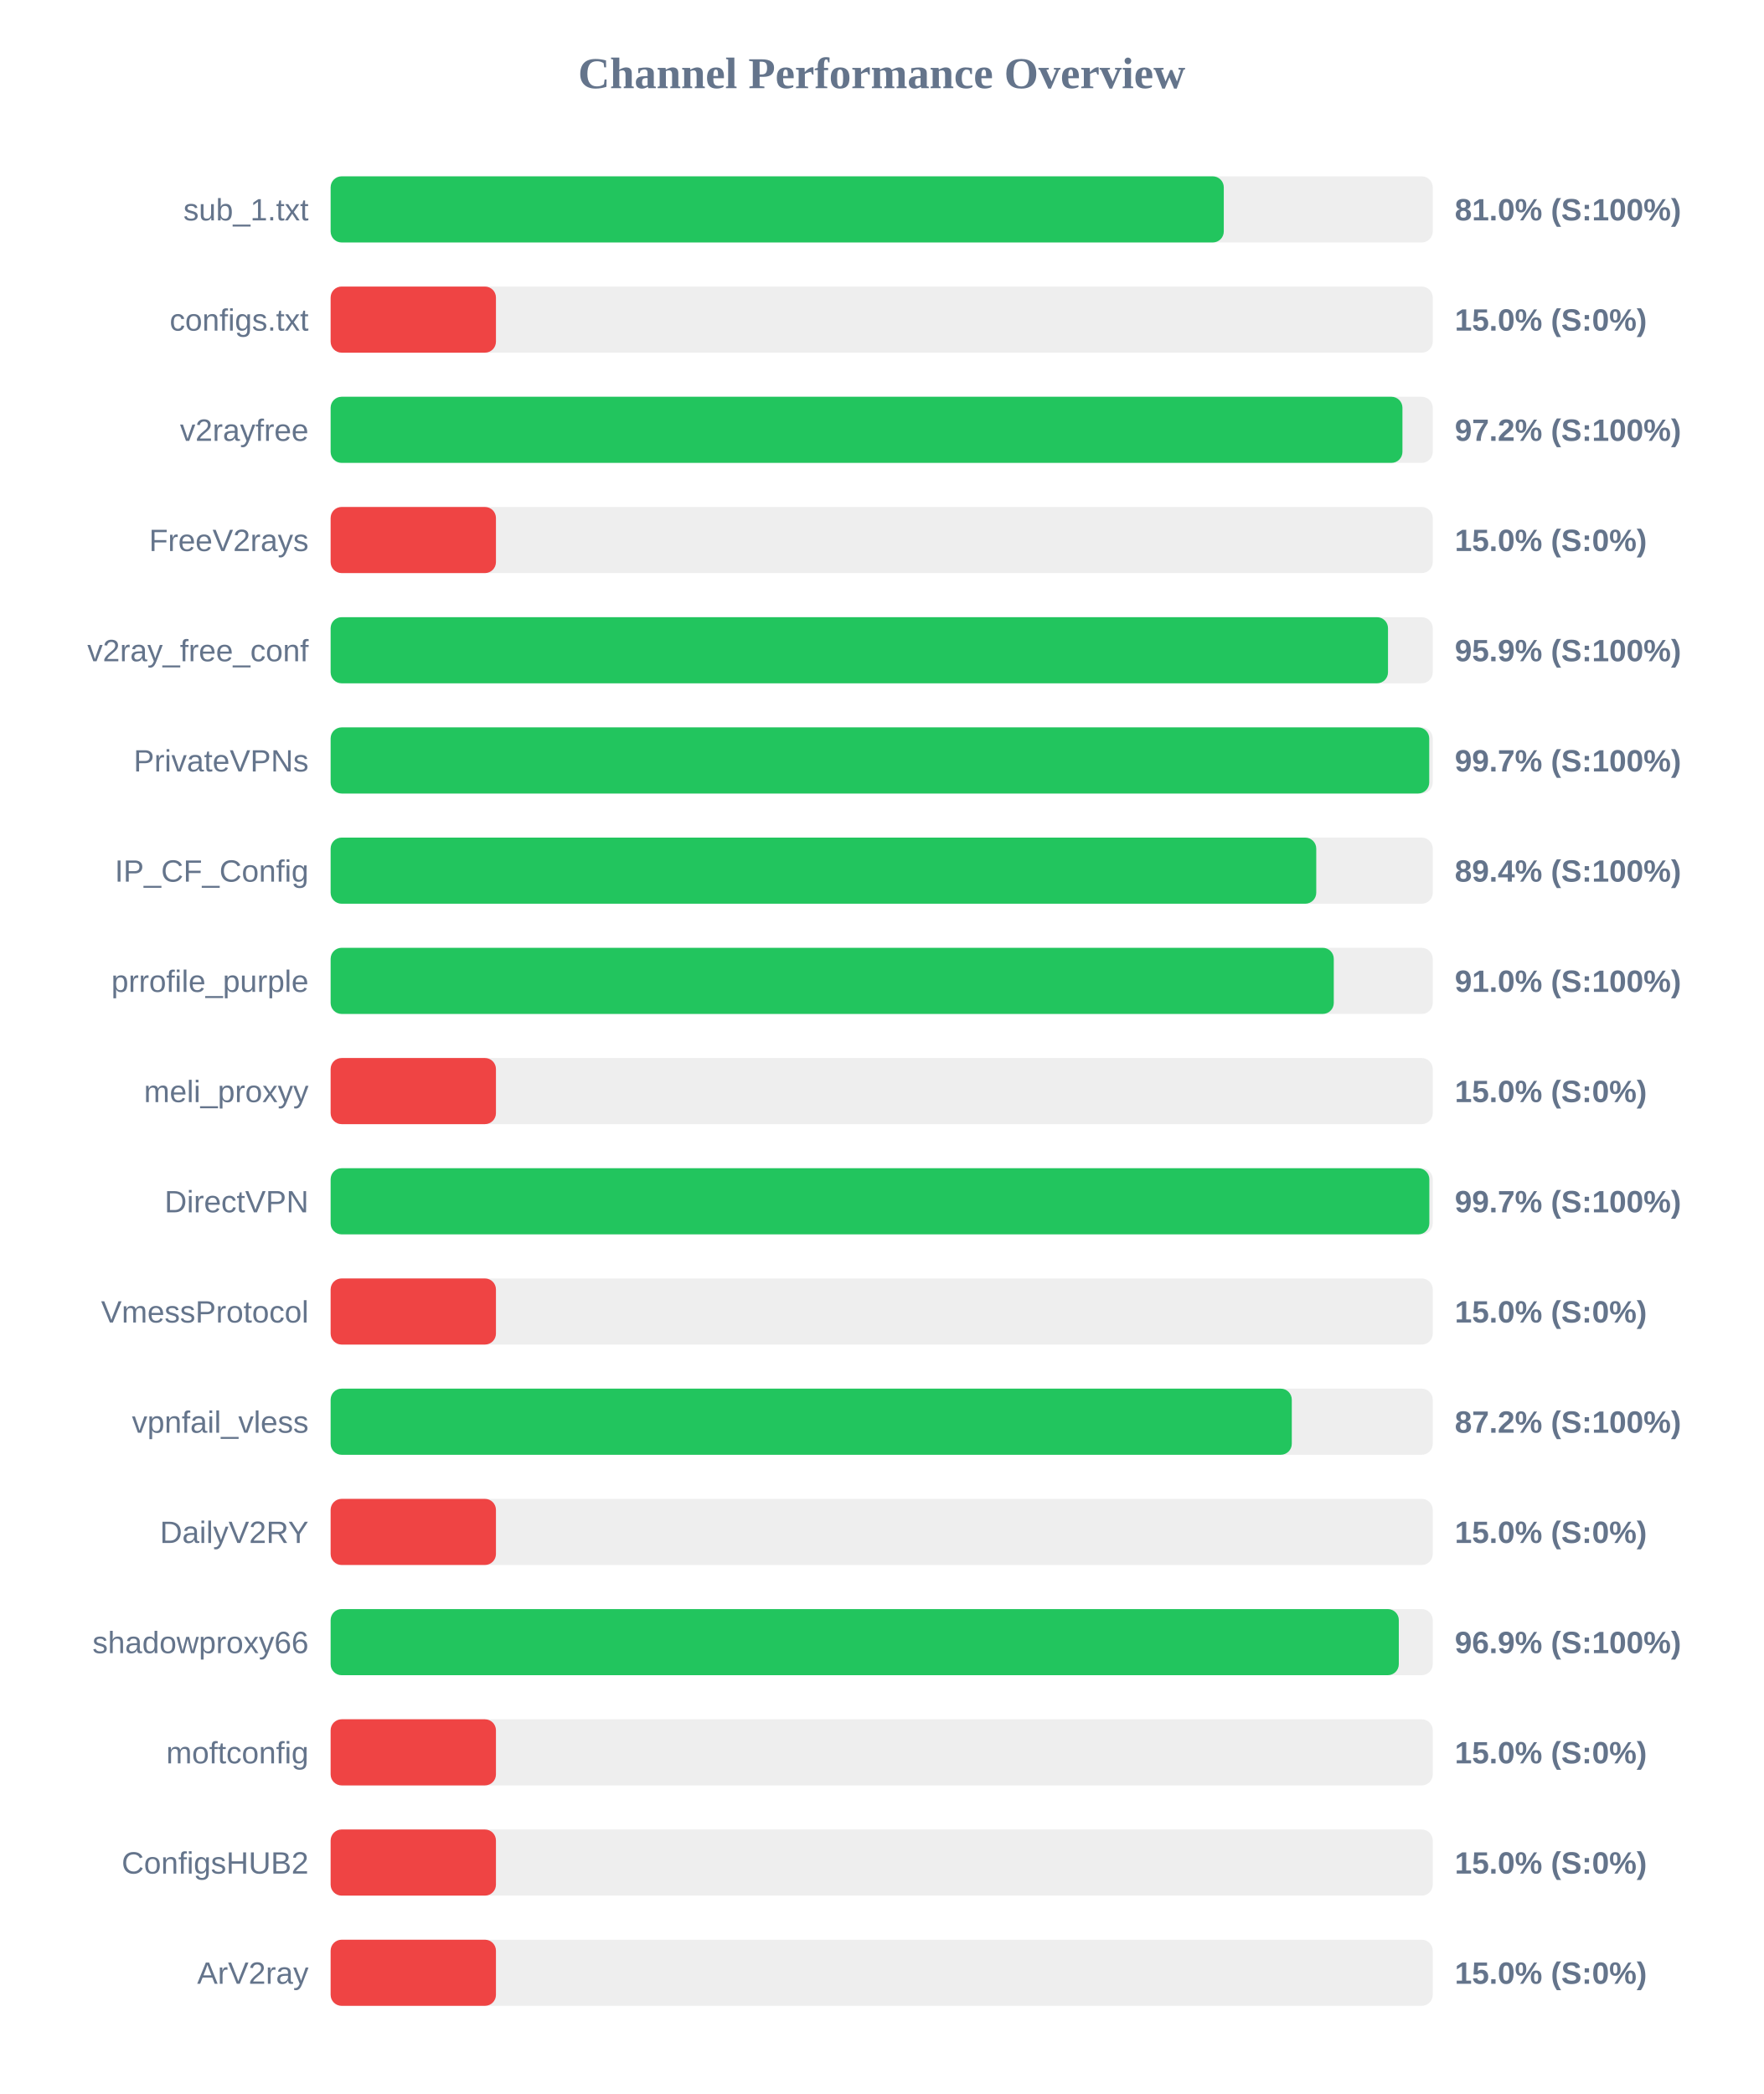
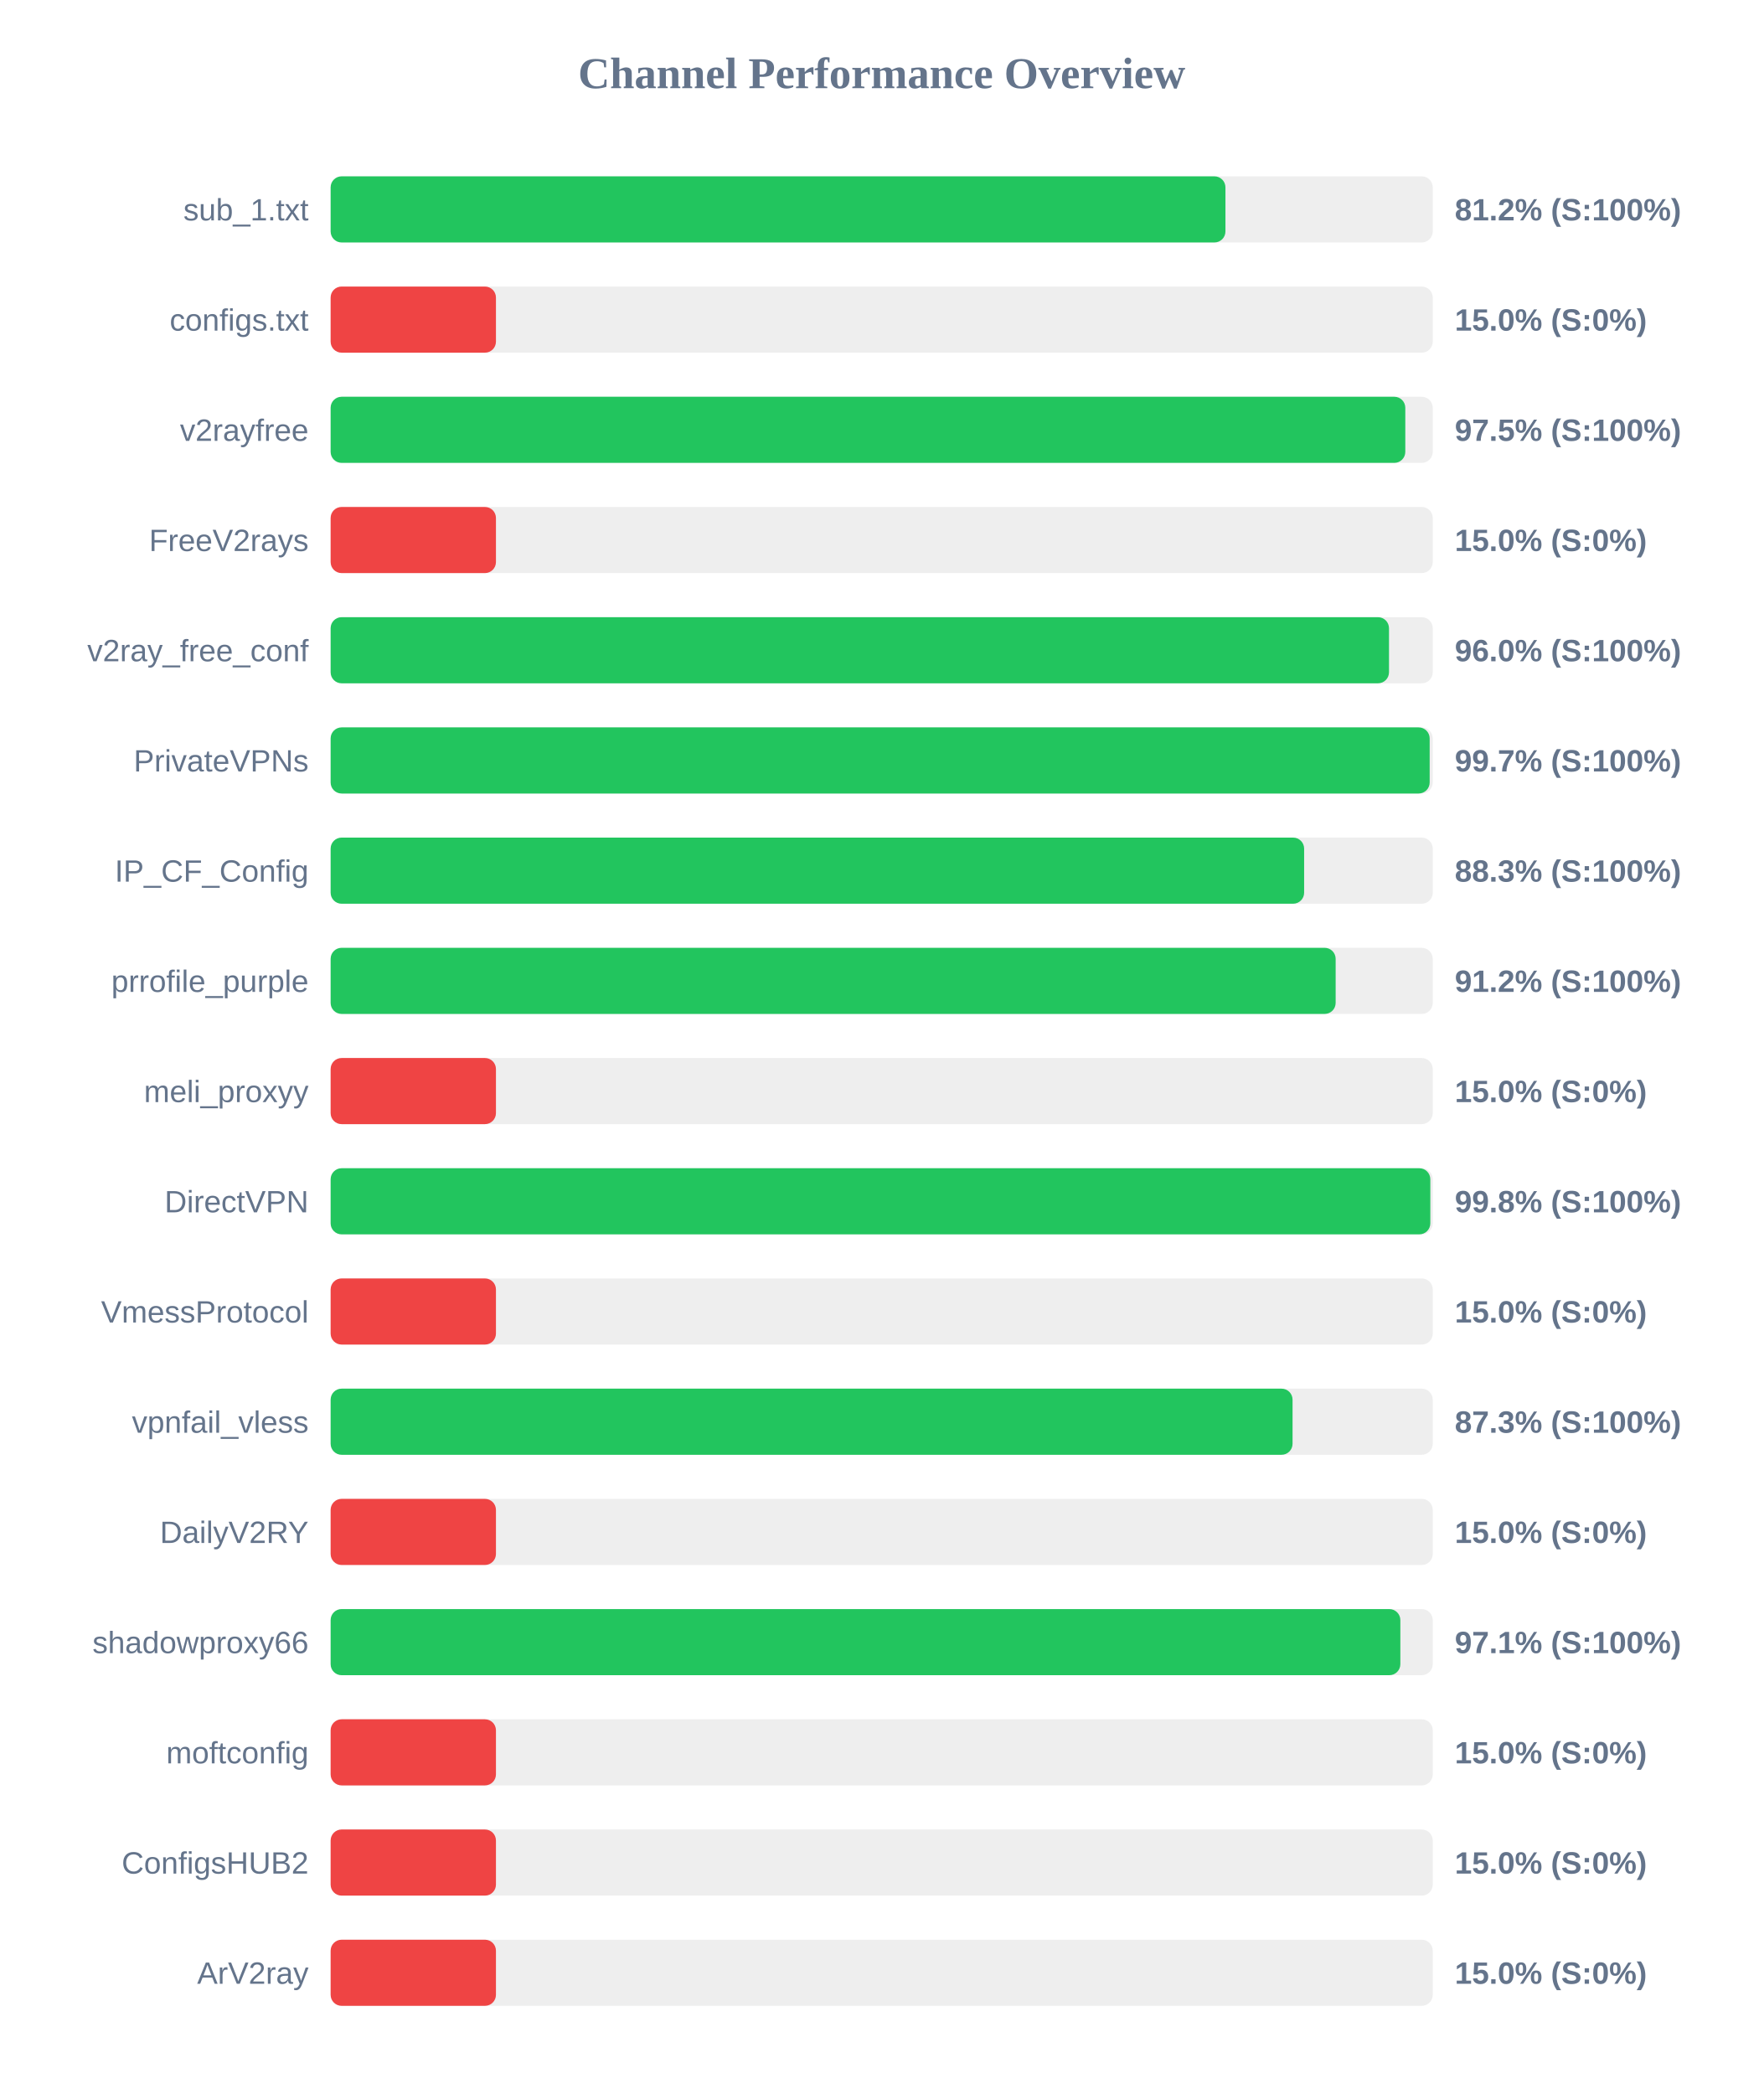
<svg xmlns="http://www.w3.org/2000/svg" width="800" height="950" version="1.1">
  <style>
        .row { font: 14px Arial; fill: #64748b; }
        .score { font: bold 14px Arial; fill: #64748b; }
    </style>
  <text x="400" y="40" text-anchor="middle" font-size="20px" font-weight="bold" fill="#64748b">Channel Performance Overview</text>
  <rect x="150" y="80" width="500" height="30" fill="#eee" rx="5" />
-   <rect x="150" y="80" width="405.2" height="30" fill="#22c55e" rx="5" />
+   <rect x="150" y="80" width="405.95" height="30" fill="#22c55e" rx="5" />
  <text x="140" y="100" text-anchor="end" class="row">sub_1.txt</text>
-   <text x="660" y="100" text-anchor="start" class="score">81.0% (S:100%)</text>
+   <text x="660" y="100" text-anchor="start" class="score">81.2% (S:100%)</text>
  <rect x="150" y="130" width="500" height="30" fill="#eee" rx="5" />
  <rect x="150" y="130" width="75.0" height="30" fill="#ef4444" rx="5" />
  <text x="140" y="150" text-anchor="end" class="row">configs.txt</text>
  <text x="660" y="150" text-anchor="start" class="score">15.0% (S:0%)</text>
  <rect x="150" y="180" width="500" height="30" fill="#eee" rx="5" />
-   <rect x="150" y="180" width="486.25" height="30" fill="#22c55e" rx="5" />
+   <rect x="150" y="180" width="487.55" height="30" fill="#22c55e" rx="5" />
  <text x="140" y="200" text-anchor="end" class="row">v2rayfree</text>
-   <text x="660" y="200" text-anchor="start" class="score">97.2% (S:100%)</text>
+   <text x="660" y="200" text-anchor="start" class="score">97.5% (S:100%)</text>
  <rect x="150" y="230" width="500" height="30" fill="#eee" rx="5" />
  <rect x="150" y="230" width="75.0" height="30" fill="#ef4444" rx="5" />
  <text x="140" y="250" text-anchor="end" class="row">FreeV2rays</text>
  <text x="660" y="250" text-anchor="start" class="score">15.0% (S:0%)</text>
  <rect x="150" y="280" width="500" height="30" fill="#eee" rx="5" />
-   <rect x="150" y="280" width="479.7" height="30" fill="#22c55e" rx="5" />
+   <rect x="150" y="280" width="480.15" height="30" fill="#22c55e" rx="5" />
  <text x="140" y="300" text-anchor="end" class="row">v2ray_free_conf</text>
-   <text x="660" y="300" text-anchor="start" class="score">95.9% (S:100%)</text>
+   <text x="660" y="300" text-anchor="start" class="score">96.0% (S:100%)</text>
  <rect x="150" y="330" width="500" height="30" fill="#eee" rx="5" />
-   <rect x="150" y="330" width="498.4" height="30" fill="#22c55e" rx="5" />
+   <rect x="150" y="330" width="498.6" height="30" fill="#22c55e" rx="5" />
  <text x="140" y="350" text-anchor="end" class="row">PrivateVPNs</text>
  <text x="660" y="350" text-anchor="start" class="score">99.7% (S:100%)</text>
  <rect x="150" y="380" width="500" height="30" fill="#eee" rx="5" />
-   <rect x="150" y="380" width="447.15" height="30" fill="#22c55e" rx="5" />
+   <rect x="150" y="380" width="441.65" height="30" fill="#22c55e" rx="5" />
  <text x="140" y="400" text-anchor="end" class="row">IP_CF_Config</text>
-   <text x="660" y="400" text-anchor="start" class="score">89.4% (S:100%)</text>
+   <text x="660" y="400" text-anchor="start" class="score">88.3% (S:100%)</text>
  <rect x="150" y="430" width="500" height="30" fill="#eee" rx="5" />
-   <rect x="150" y="430" width="455.1" height="30" fill="#22c55e" rx="5" />
+   <rect x="150" y="430" width="455.95" height="30" fill="#22c55e" rx="5" />
  <text x="140" y="450" text-anchor="end" class="row">prrofile_purple</text>
-   <text x="660" y="450" text-anchor="start" class="score">91.0% (S:100%)</text>
+   <text x="660" y="450" text-anchor="start" class="score">91.2% (S:100%)</text>
  <rect x="150" y="480" width="500" height="30" fill="#eee" rx="5" />
  <rect x="150" y="480" width="75.0" height="30" fill="#ef4444" rx="5" />
  <text x="140" y="500" text-anchor="end" class="row">meli_proxyy</text>
  <text x="660" y="500" text-anchor="start" class="score">15.0% (S:0%)</text>
  <rect x="150" y="530" width="500" height="30" fill="#eee" rx="5" />
-   <rect x="150" y="530" width="498.45" height="30" fill="#22c55e" rx="5" />
+   <rect x="150" y="530" width="498.9" height="30" fill="#22c55e" rx="5" />
  <text x="140" y="550" text-anchor="end" class="row">DirectVPN</text>
-   <text x="660" y="550" text-anchor="start" class="score">99.7% (S:100%)</text>
+   <text x="660" y="550" text-anchor="start" class="score">99.8% (S:100%)</text>
  <rect x="150" y="580" width="500" height="30" fill="#eee" rx="5" />
  <rect x="150" y="580" width="75.0" height="30" fill="#ef4444" rx="5" />
  <text x="140" y="600" text-anchor="end" class="row">VmessProtocol</text>
  <text x="660" y="600" text-anchor="start" class="score">15.0% (S:0%)</text>
  <rect x="150" y="630" width="500" height="30" fill="#eee" rx="5" />
-   <rect x="150" y="630" width="436.05" height="30" fill="#22c55e" rx="5" />
+   <rect x="150" y="630" width="436.4" height="30" fill="#22c55e" rx="5" />
  <text x="140" y="650" text-anchor="end" class="row">vpnfail_vless</text>
-   <text x="660" y="650" text-anchor="start" class="score">87.2% (S:100%)</text>
+   <text x="660" y="650" text-anchor="start" class="score">87.3% (S:100%)</text>
  <rect x="150" y="680" width="500" height="30" fill="#eee" rx="5" />
  <rect x="150" y="680" width="75.0" height="30" fill="#ef4444" rx="5" />
  <text x="140" y="700" text-anchor="end" class="row">DailyV2RY</text>
  <text x="660" y="700" text-anchor="start" class="score">15.0% (S:0%)</text>
  <rect x="150" y="730" width="500" height="30" fill="#eee" rx="5" />
-   <rect x="150" y="730" width="484.6" height="30" fill="#22c55e" rx="5" />
+   <rect x="150" y="730" width="485.3" height="30" fill="#22c55e" rx="5" />
  <text x="140" y="750" text-anchor="end" class="row">shadowproxy66</text>
-   <text x="660" y="750" text-anchor="start" class="score">96.9% (S:100%)</text>
+   <text x="660" y="750" text-anchor="start" class="score">97.1% (S:100%)</text>
  <rect x="150" y="780" width="500" height="30" fill="#eee" rx="5" />
  <rect x="150" y="780" width="75.0" height="30" fill="#ef4444" rx="5" />
  <text x="140" y="800" text-anchor="end" class="row">moftconfig</text>
  <text x="660" y="800" text-anchor="start" class="score">15.0% (S:0%)</text>
  <rect x="150" y="830" width="500" height="30" fill="#eee" rx="5" />
  <rect x="150" y="830" width="75.0" height="30" fill="#ef4444" rx="5" />
  <text x="140" y="850" text-anchor="end" class="row">ConfigsHUB2</text>
  <text x="660" y="850" text-anchor="start" class="score">15.0% (S:0%)</text>
  <rect x="150" y="880" width="500" height="30" fill="#eee" rx="5" />
  <rect x="150" y="880" width="75.0" height="30" fill="#ef4444" rx="5" />
  <text x="140" y="900" text-anchor="end" class="row">ArV2ray</text>
  <text x="660" y="900" text-anchor="start" class="score">15.0% (S:0%)</text>
</svg>
